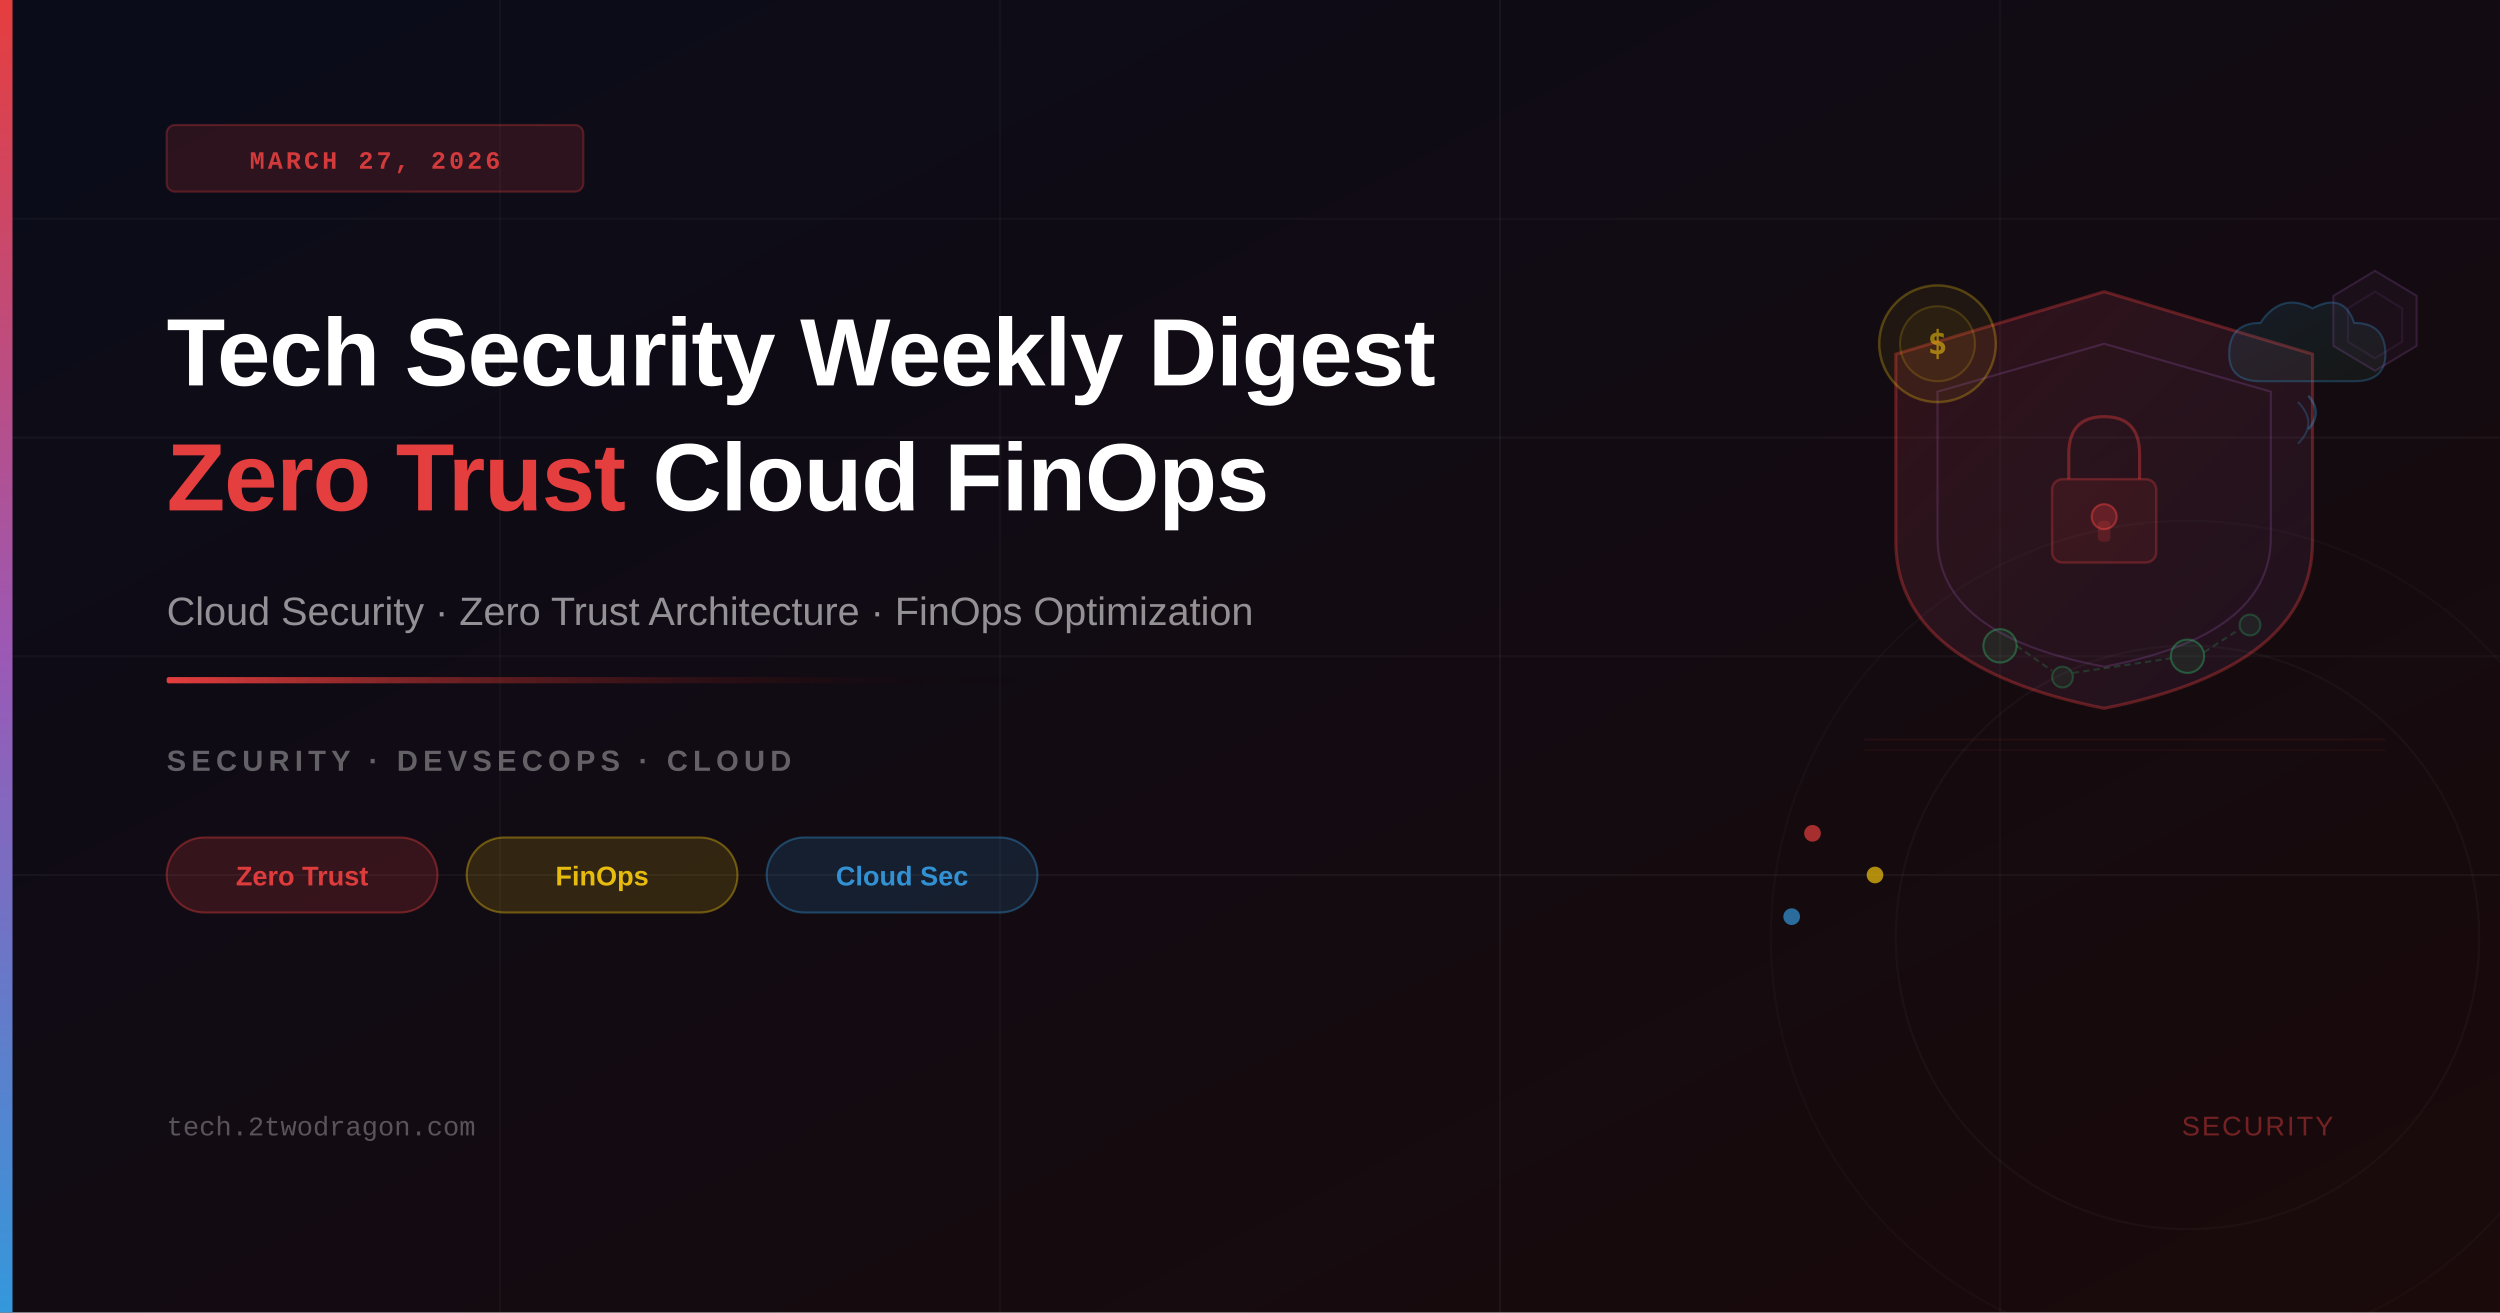
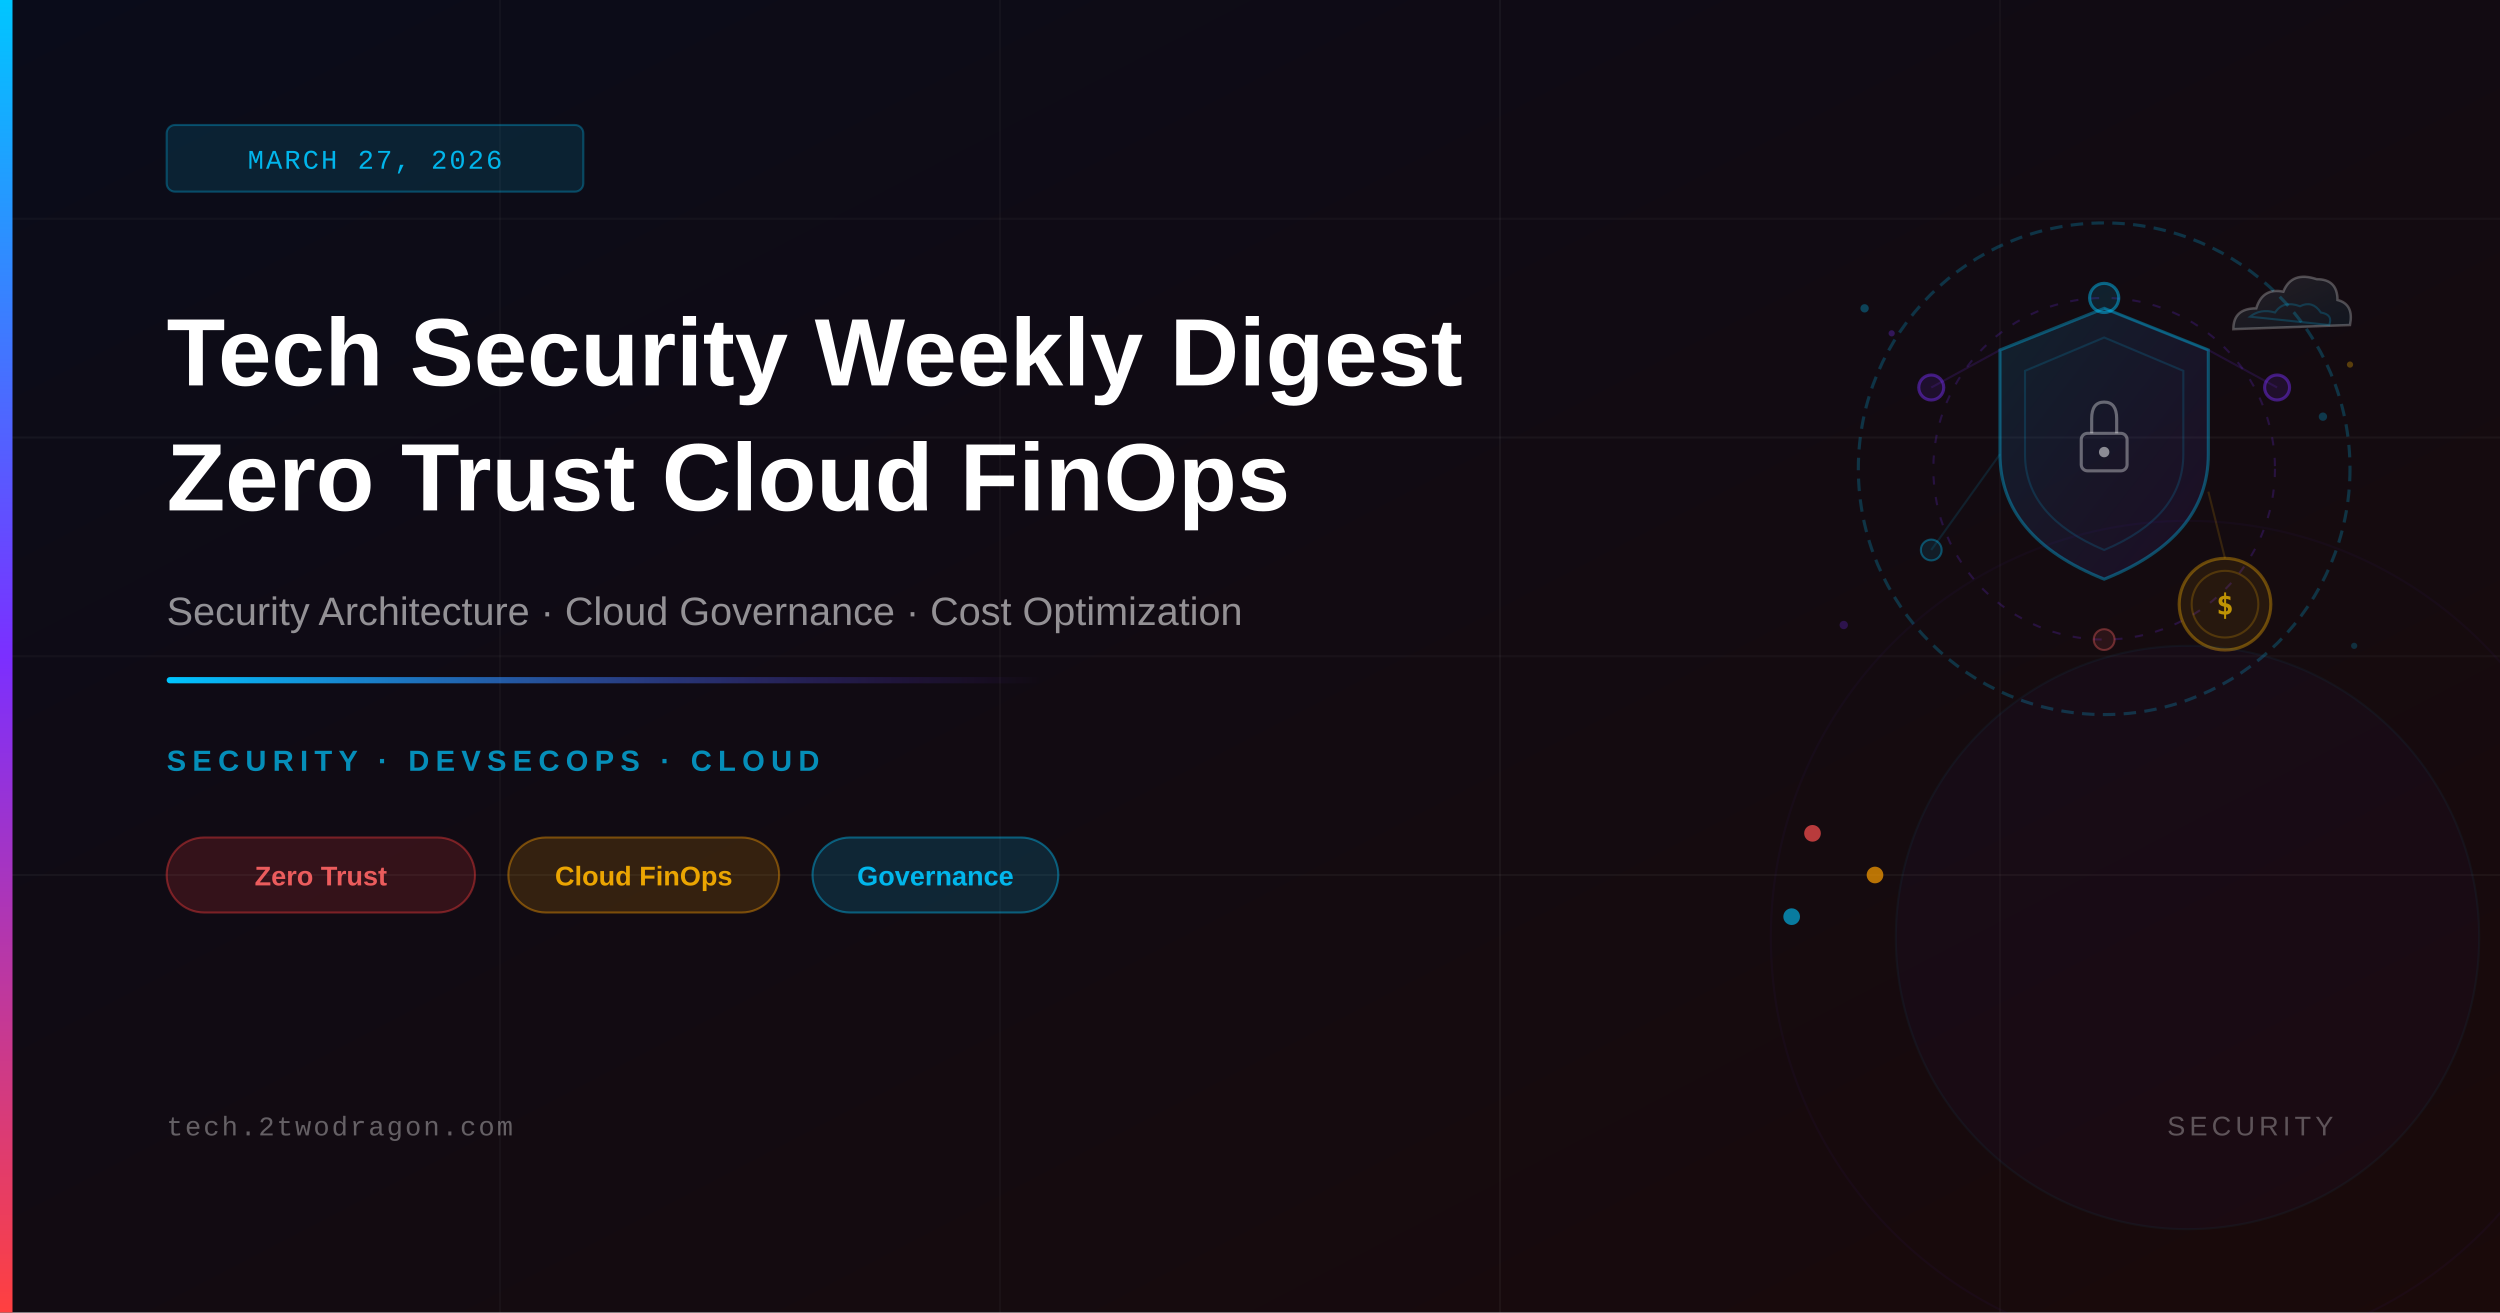
<svg xmlns="http://www.w3.org/2000/svg" viewBox="0 0 1200 630" width="1200" height="630">
  <defs>
    <linearGradient id="bgGrad" x1="0%" y1="0%" x2="100%" y2="100%">
      <stop offset="0%" style="stop-color:#0a0c1a" />
      <stop offset="100%" style="stop-color:#1a0a0a" />
    </linearGradient>
    <linearGradient id="accentBar" x1="0%" y1="0%" x2="0%" y2="100%">
-       <stop offset="0%" style="stop-color:#e53e3e" />
-       <stop offset="50%" style="stop-color:#9b59b6" />
-       <stop offset="100%" style="stop-color:#3498db" />
+       <stop offset="0%" style="stop-color:#00c6ff" />
+       <stop offset="50%" style="stop-color:#7b2fff" />
+       <stop offset="100%" style="stop-color:#ff4040" />
    </linearGradient>
    <linearGradient id="accentLine" x1="0%" y1="0%" x2="100%" y2="0%">
-       <stop offset="0%" style="stop-color:#e53e3e" />
-       <stop offset="100%" style="stop-color:transparent" />
+       <stop offset="0%" style="stop-color:#00c6ff" />
+       <stop offset="100%" style="stop-color:#7b2fff;stop-opacity:0" />
    </linearGradient>
    <linearGradient id="shieldGrad" x1="0%" y1="0%" x2="100%" y2="100%">
-       <stop offset="0%" style="stop-color:#e53e3e;stop-opacity:0.15" />
-       <stop offset="100%" style="stop-color:#9b59b6;stop-opacity:0.08" />
+       <stop offset="0%" style="stop-color:#00c6ff;stop-opacity:0.12" />
+       <stop offset="100%" style="stop-color:#7b2fff;stop-opacity:0.08" />
    </linearGradient>
    <linearGradient id="cloudGrad" x1="0%" y1="0%" x2="100%" y2="100%">
-       <stop offset="0%" style="stop-color:#3498db;stop-opacity:0.12" />
-       <stop offset="100%" style="stop-color:#2ecc71;stop-opacity:0.06" />
+       <stop offset="0%" style="stop-color:#ffffff;stop-opacity:0.08" />
+       <stop offset="100%" style="stop-color:#00c6ff;stop-opacity:0.06" />
    </linearGradient>
  </defs>
  <rect width="1200" height="630" fill="url(#bgGrad)" />
  <line x1="0" y1="105" x2="1200" y2="105" stroke="rgba(255,255,255,0.03)" stroke-width="1" />
  <line x1="0" y1="210" x2="1200" y2="210" stroke="rgba(255,255,255,0.04)" stroke-width="1" />
  <line x1="0" y1="315" x2="1200" y2="315" stroke="rgba(255,255,255,0.03)" stroke-width="1" />
  <line x1="0" y1="420" x2="1200" y2="420" stroke="rgba(255,255,255,0.04)" stroke-width="1" />
  <line x1="240" y1="0" x2="240" y2="630" stroke="rgba(255,255,255,0.03)" stroke-width="1" />
  <line x1="480" y1="0" x2="480" y2="630" stroke="rgba(255,255,255,0.03)" stroke-width="1" />
  <line x1="720" y1="0" x2="720" y2="630" stroke="rgba(255,255,255,0.04)" stroke-width="1" />
  <line x1="960" y1="0" x2="960" y2="630" stroke="rgba(255,255,255,0.03)" stroke-width="1" />
-   <path d="M1010,140 L1110,170 L1110,260 Q1110,320 1010,340 Q910,320 910,260 L910,170 Z" fill="url(#shieldGrad)" stroke="rgba(229,62,62,0.35)" stroke-width="1.5" />
-   <path d="M1010,165 L1090,188 L1090,258 Q1090,305 1010,320 Q930,305 930,258 L930,188 Z" fill="none" stroke="rgba(155,89,182,0.25)" stroke-width="1" />
-   <rect x="985" y="230" width="50" height="40" rx="5" fill="rgba(229,62,62,0.10)" stroke="rgba(229,62,62,0.30)" stroke-width="1.2" />
-   <path d="M993,230 L993,218 Q993,200 1010,200 Q1027,200 1027,218 L1027,230" fill="none" stroke="rgba(229,62,62,0.40)" stroke-width="1.5" />
-   <circle cx="1010" cy="248" r="6" fill="rgba(229,62,62,0.25)" stroke="rgba(229,62,62,0.50)" stroke-width="1" />
-   <rect x="1007" y="250" width="6" height="10" rx="2" fill="rgba(229,62,62,0.20)" />
-   <path d="M1085,155 Q1095,140 1110,148 Q1125,140 1130,155 Q1145,155 1145,170 Q1145,183 1130,183 L1085,183 Q1070,183 1070,170 Q1070,155 1085,155 Z" fill="url(#cloudGrad)" stroke="rgba(52,152,219,0.30)" stroke-width="1" />
-   <path d="M1108,190 Q1115,198 1108,206" fill="none" stroke="rgba(52,152,219,0.35)" stroke-width="1.2" />
-   <path d="M1103,193 Q1113,203 1103,213" fill="none" stroke="rgba(52,152,219,0.25)" stroke-width="1" />
-   <circle cx="930" cy="165" r="28" fill="rgba(241,196,15,0.07)" stroke="rgba(241,196,15,0.28)" stroke-width="1.2" />
-   <circle cx="930" cy="165" r="18" fill="rgba(241,196,15,0.05)" stroke="rgba(241,196,15,0.18)" stroke-width="1" />
-   <text x="930" y="170" text-anchor="middle" font-size="16" font-weight="700" fill="rgba(241,196,15,0.55)" font-family="monospace">$</text>
-   <circle cx="960" cy="310" r="8" fill="rgba(46,204,113,0.10)" stroke="rgba(46,204,113,0.35)" stroke-width="1" />
-   <circle cx="990" cy="325" r="5" fill="rgba(46,204,113,0.08)" stroke="rgba(46,204,113,0.25)" stroke-width="1" />
-   <circle cx="1050" cy="315" r="8" fill="rgba(46,204,113,0.10)" stroke="rgba(46,204,113,0.35)" stroke-width="1" />
-   <circle cx="1080" cy="300" r="5" fill="rgba(46,204,113,0.08)" stroke="rgba(46,204,113,0.25)" stroke-width="1" />
-   <line x1="968" y1="310" x2="985" y2="322" stroke="rgba(46,204,113,0.20)" stroke-width="1" stroke-dasharray="3,2" />
-   <line x1="995" y1="323" x2="1042" y2="316" stroke="rgba(46,204,113,0.20)" stroke-width="1" stroke-dasharray="3,2" />
-   <line x1="1058" y1="313" x2="1075" y2="302" stroke="rgba(46,204,113,0.20)" stroke-width="1" stroke-dasharray="3,2" />
-   <polygon points="1140,130 1160,142 1160,166 1140,178 1120,166 1120,142" fill="rgba(155,89,182,0.06)" stroke="rgba(155,89,182,0.22)" stroke-width="1" />
-   <polygon points="1140,140 1153,148 1153,164 1140,172 1127,164 1127,148" fill="none" stroke="rgba(155,89,182,0.12)" stroke-width="1" />
-   <line x1="895" y1="355" x2="1145" y2="355" stroke="rgba(229,62,62,0.08)" stroke-width="1" />
-   <line x1="895" y1="360" x2="1145" y2="360" stroke="rgba(229,62,62,0.05)" stroke-width="1" />
-   <circle cx="870" cy="400" r="4" fill="rgba(229,62,62,0.70)" />
-   <circle cx="900" cy="420" r="4" fill="rgba(241,196,15,0.70)" />
-   <circle cx="860" cy="440" r="4" fill="rgba(52,152,219,0.70)" />
-   <circle cx="1050" cy="450" r="200" fill="none" stroke="rgba(255,255,255,0.02)" stroke-width="1" />
-   <circle cx="1050" cy="450" r="140" fill="none" stroke="rgba(255,255,255,0.03)" stroke-width="1" />
+   <circle cx="1010" cy="225" r="118" fill="none" stroke="rgba(0,198,255,0.22)" stroke-width="1.5" stroke-dasharray="6 4" />
+   <circle cx="1010" cy="225" r="82" fill="none" stroke="rgba(123,47,255,0.2)" stroke-width="1" stroke-dasharray="4 6" />
+   <path d="M1010,148 L1060,168 L1060,218 Q1060,258 1010,278 Q960,258 960,218 L960,168 Z" fill="url(#shieldGrad)" stroke="rgba(0,198,255,0.35)" stroke-width="1.5" />
+   <path d="M1010,162 L1048,178 L1048,218 Q1048,248 1010,264 Q972,248 972,218 L972,178 Z" fill="none" stroke="rgba(0,198,255,0.15)" stroke-width="1" />
+   <rect x="999" y="208" width="22" height="18" rx="3" fill="none" stroke="rgba(255,255,255,0.35)" stroke-width="1.5" />
+   <path d="M1004,208 L1004,201 Q1004,193 1010,193 Q1016,193 1016,201 L1016,208" fill="none" stroke="rgba(255,255,255,0.35)" stroke-width="1.5" />
+   <circle cx="1010" cy="217" r="2.5" fill="rgba(255,255,255,0.5)" />
+   <path d="M1072,158 Q1072,148 1083,148 Q1086,138 1096,140 Q1100,130 1112,134 Q1122,134 1122,144 Q1130,146 1128,156 Z" fill="url(#cloudGrad)" stroke="rgba(255,255,255,0.25)" stroke-width="1.2" />
+   <path d="M1080,152 Q1085,148 1092,150 Q1096,144 1104,147 Q1110,144 1114,150 Q1120,151 1118,156 Z" fill="none" stroke="rgba(0,198,255,0.2)" stroke-width="1" />
+   <circle cx="1068" cy="290" r="22" fill="rgba(255,180,0,0.08)" stroke="rgba(255,180,0,0.35)" stroke-width="1.5" />
+   <circle cx="1068" cy="290" r="16" fill="none" stroke="rgba(255,180,0,0.2)" stroke-width="1" />
+   <text x="1068" y="295" font-family="monospace" font-size="14" fill="rgba(255,200,0,0.7)" text-anchor="middle" font-weight="700">$</text>
+   <circle cx="1010" cy="143" r="7" fill="rgba(0,198,255,0.12)" stroke="rgba(0,198,255,0.45)" stroke-width="1.5" />
+   <circle cx="1093" cy="186" r="6" fill="rgba(123,47,255,0.12)" stroke="rgba(123,47,255,0.45)" stroke-width="1.5" />
+   <circle cx="927" cy="186" r="6" fill="rgba(123,47,255,0.12)" stroke="rgba(123,47,255,0.45)" stroke-width="1.5" />
+   <circle cx="927" cy="264" r="5" fill="rgba(0,198,255,0.1)" stroke="rgba(0,198,255,0.35)" stroke-width="1" />
+   <circle cx="1010" cy="307" r="5" fill="rgba(255,100,100,0.1)" stroke="rgba(255,100,100,0.35)" stroke-width="1" />
+   <line x1="1010" y1="148" x2="1060" y2="168" stroke="rgba(0,198,255,0.15)" stroke-width="1" />
+   <line x1="1093" y1="186" x2="1060" y2="168" stroke="rgba(123,47,255,0.15)" stroke-width="1" />
+   <line x1="927" y1="186" x2="960" y2="168" stroke="rgba(123,47,255,0.15)" stroke-width="1" />
+   <line x1="927" y1="264" x2="960" y2="218" stroke="rgba(0,198,255,0.12)" stroke-width="1" />
+   <line x1="1068" y1="268" x2="1060" y2="236" stroke="rgba(255,180,0,0.15)" stroke-width="1" />
+   <circle cx="895" cy="148" r="2" fill="rgba(0,198,255,0.3)" />
+   <circle cx="908" cy="160" r="1.5" fill="rgba(123,47,255,0.3)" />
+   <circle cx="1115" cy="200" r="2" fill="rgba(0,198,255,0.25)" />
+   <circle cx="1128" cy="175" r="1.5" fill="rgba(255,180,0,0.3)" />
+   <circle cx="885" cy="300" r="2" fill="rgba(123,47,255,0.25)" />
+   <circle cx="1130" cy="310" r="1.5" fill="rgba(0,198,255,0.2)" />
+   <circle cx="870" cy="400" r="4" fill="rgba(255,80,80,0.7)" />
+   <circle cx="900" cy="420" r="4" fill="rgba(255,160,0,0.7)" />
+   <circle cx="860" cy="440" r="4" fill="rgba(0,198,255,0.6)" />
+   <circle cx="1050" cy="450" r="200" fill="none" stroke="rgba(123,47,255,0.04)" stroke-width="1" />
+   <circle cx="1050" cy="450" r="140" fill="rgba(123,47,255,0.03)" stroke="rgba(0,198,255,0.05)" stroke-width="1" />
  <rect x="0" y="0" width="6" height="630" fill="url(#accentBar)" />
-   <rect x="80" y="60" width="200" height="32" rx="4" fill="rgba(229,62,62,0.15)" stroke="rgba(229,62,62,0.30)" stroke-width="1" />
-   <text x="180" y="81" text-anchor="middle" font-size="12" font-weight="600" letter-spacing="1.5" fill="rgba(229,62,62,0.90)" font-family="'Courier New',monospace">MARCH 27, 2026</text>
-   <text x="80" y="185" font-size="46" font-weight="700" fill="white" font-family="'Arial',sans-serif" letter-spacing="-0.5">Tech Security Weekly Digest</text>
-   <text x="80" y="245" font-size="46" font-weight="700" font-family="'Arial',sans-serif" letter-spacing="-0.5">
-     <tspan fill="#e53e3e">Zero Trust</tspan>
-     <tspan fill="white"> Cloud FinOps</tspan>
-   </text>
-   <text x="80" y="300" font-size="19" fill="rgba(255,255,255,0.55)" font-family="'Arial',sans-serif">
-     Cloud Security · Zero Trust Architecture · FinOps Optimization
-   </text>
-   <rect x="80" y="325" width="420" height="3" rx="1" fill="url(#accentLine)" />
-   <text x="80" y="370" font-size="14" font-weight="600" letter-spacing="2.5" fill="rgba(255,255,255,0.35)" font-family="'Arial',sans-serif">SECURITY · DEVSECOPS · CLOUD</text>
-   <rect x="80" y="402" width="130" height="36" rx="18" fill="rgba(229,62,62,0.18)" stroke="rgba(229,62,62,0.40)" stroke-width="1" />
-   <text x="145" y="425" text-anchor="middle" font-size="13" font-weight="600" fill="rgba(229,62,62,0.95)" font-family="'Arial',sans-serif">Zero Trust</text>
-   <rect x="224" y="402" width="130" height="36" rx="18" fill="rgba(241,196,15,0.15)" stroke="rgba(241,196,15,0.38)" stroke-width="1" />
-   <text x="289" y="425" text-anchor="middle" font-size="13" font-weight="600" fill="rgba(241,196,15,0.95)" font-family="'Arial',sans-serif">FinOps</text>
-   <rect x="368" y="402" width="130" height="36" rx="18" fill="rgba(52,152,219,0.15)" stroke="rgba(52,152,219,0.38)" stroke-width="1" />
-   <text x="433" y="425" text-anchor="middle" font-size="13" font-weight="600" fill="rgba(52,152,219,0.95)" font-family="'Arial',sans-serif">Cloud Sec</text>
-   <text x="80" y="545" font-size="13" fill="rgba(255,255,255,0.30)" font-family="'Courier New',monospace">tech.2twodragon.com</text>
-   <text x="1120" y="545" text-anchor="end" font-size="13" fill="rgba(229,62,62,0.45)" font-family="'Arial',sans-serif" letter-spacing="1">SECURITY</text>
+   <rect x="80" y="60" width="200" height="32" rx="4" fill="rgba(0,198,255,0.12)" stroke="rgba(0,198,255,0.3)" stroke-width="1" />
+   <text x="180" y="81" font-family="'Courier New', monospace" font-size="13" fill="rgba(0,198,255,0.9)" text-anchor="middle" letter-spacing="1">MARCH 27, 2026</text>
+   <text x="80" y="185" font-family="'Arial', sans-serif" font-size="46" font-weight="700" fill="white">Tech Security Weekly Digest</text>
+   <text x="80" y="245" font-family="'Arial', sans-serif" font-size="46" font-weight="700" fill="white">Zero Trust Cloud FinOps</text>
+   <text x="80" y="300" font-family="'Arial', sans-serif" font-size="19" fill="rgba(255,255,255,0.55)">Security Architecture · Cloud Governance · Cost Optimization</text>
+   <rect x="80" y="325" width="420" height="3" rx="1.5" fill="url(#accentLine)" />
+   <text x="80" y="370" font-family="'Arial', sans-serif" font-size="14" fill="rgba(0,198,255,0.7)" letter-spacing="3" font-weight="600">SECURITY · DEVSECOPS · CLOUD</text>
+   <rect x="80" y="402" width="148" height="36" rx="18" fill="rgba(255,60,60,0.15)" stroke="rgba(255,60,60,0.4)" stroke-width="1" />
+   <text x="154" y="425" font-family="'Arial', sans-serif" font-size="13" fill="rgba(255,100,100,0.9)" text-anchor="middle" font-weight="600">Zero Trust</text>
+   <rect x="244" y="402" width="130" height="36" rx="18" fill="rgba(255,160,0,0.15)" stroke="rgba(255,160,0,0.4)" stroke-width="1" />
+   <text x="309" y="425" font-family="'Arial', sans-serif" font-size="13" fill="rgba(255,180,0,0.9)" text-anchor="middle" font-weight="600">Cloud FinOps</text>
+   <rect x="390" y="402" width="118" height="36" rx="18" fill="rgba(0,198,255,0.15)" stroke="rgba(0,198,255,0.4)" stroke-width="1" />
+   <text x="449" y="425" font-family="'Arial', sans-serif" font-size="13" fill="rgba(0,198,255,0.9)" text-anchor="middle" font-weight="600">Governance</text>
+   <text x="80" y="545" font-family="'Courier New', monospace" font-size="13" fill="rgba(255,255,255,0.35)" letter-spacing="1">tech.2twodragon.com</text>
+   <text x="1120" y="545" font-family="'Arial', sans-serif" font-size="13" fill="rgba(255,255,255,0.3)" text-anchor="end" letter-spacing="2">SECURITY</text>
</svg>
